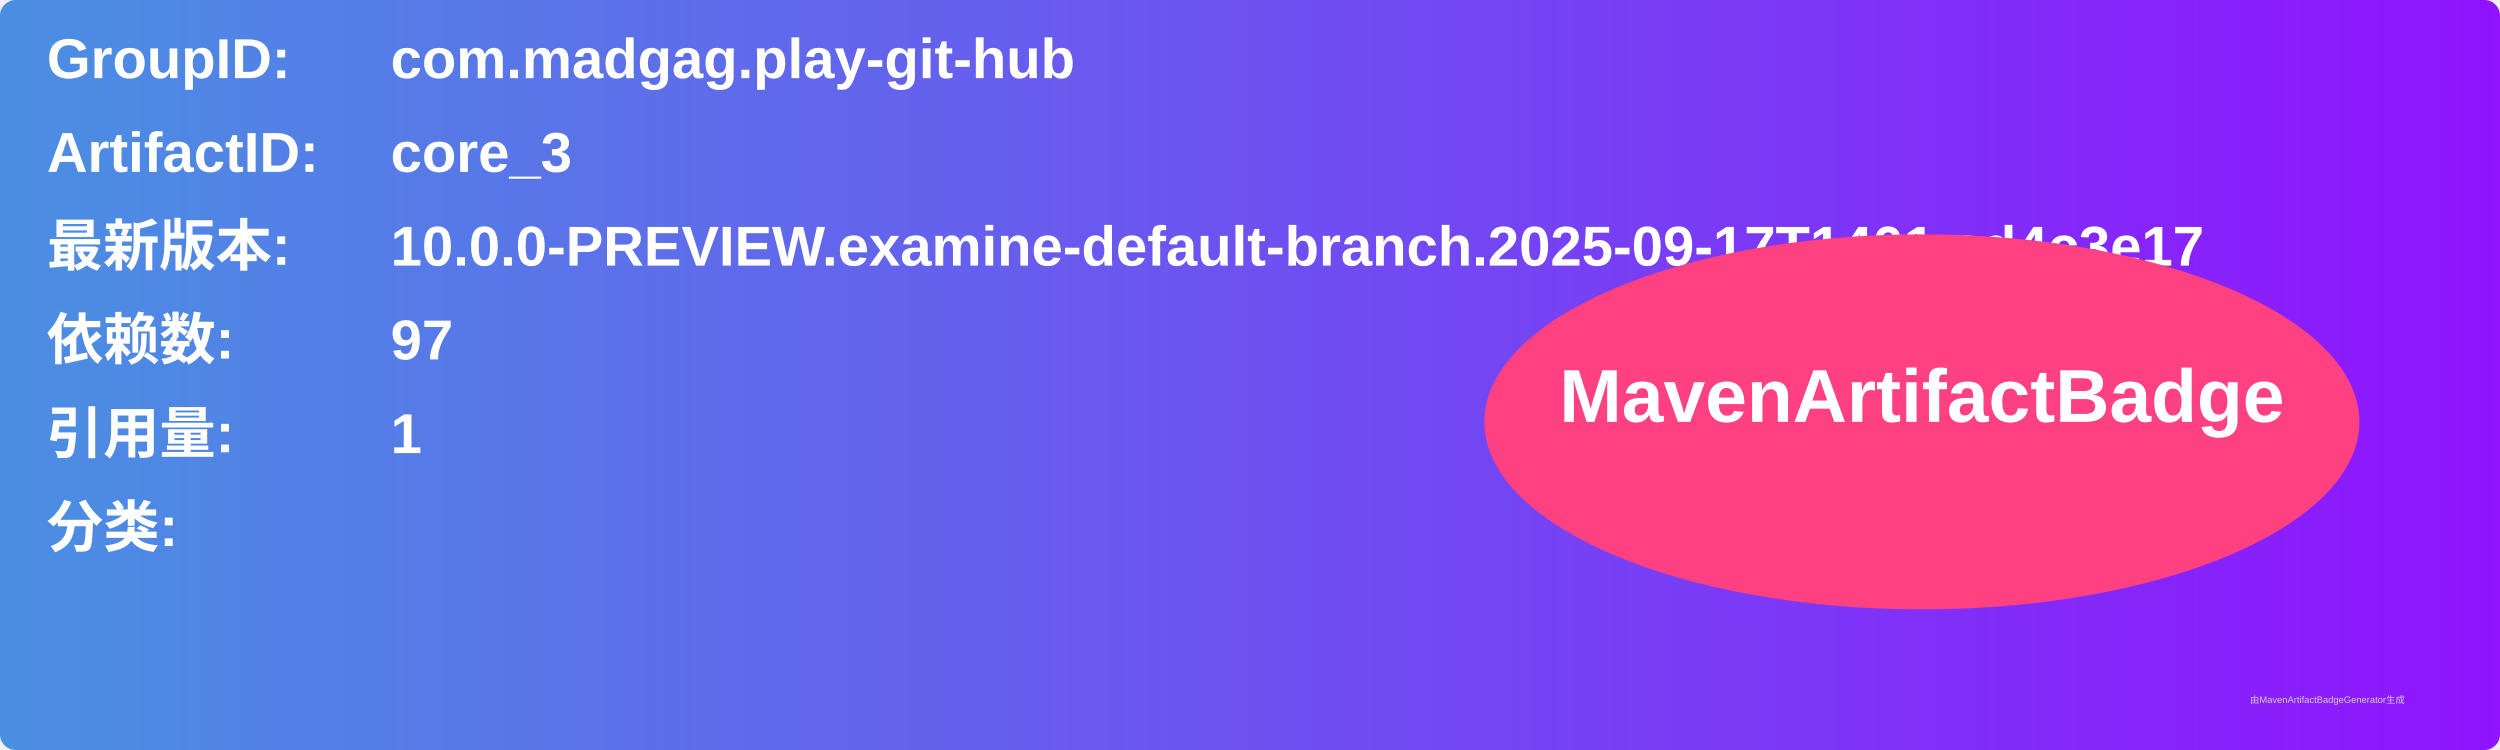
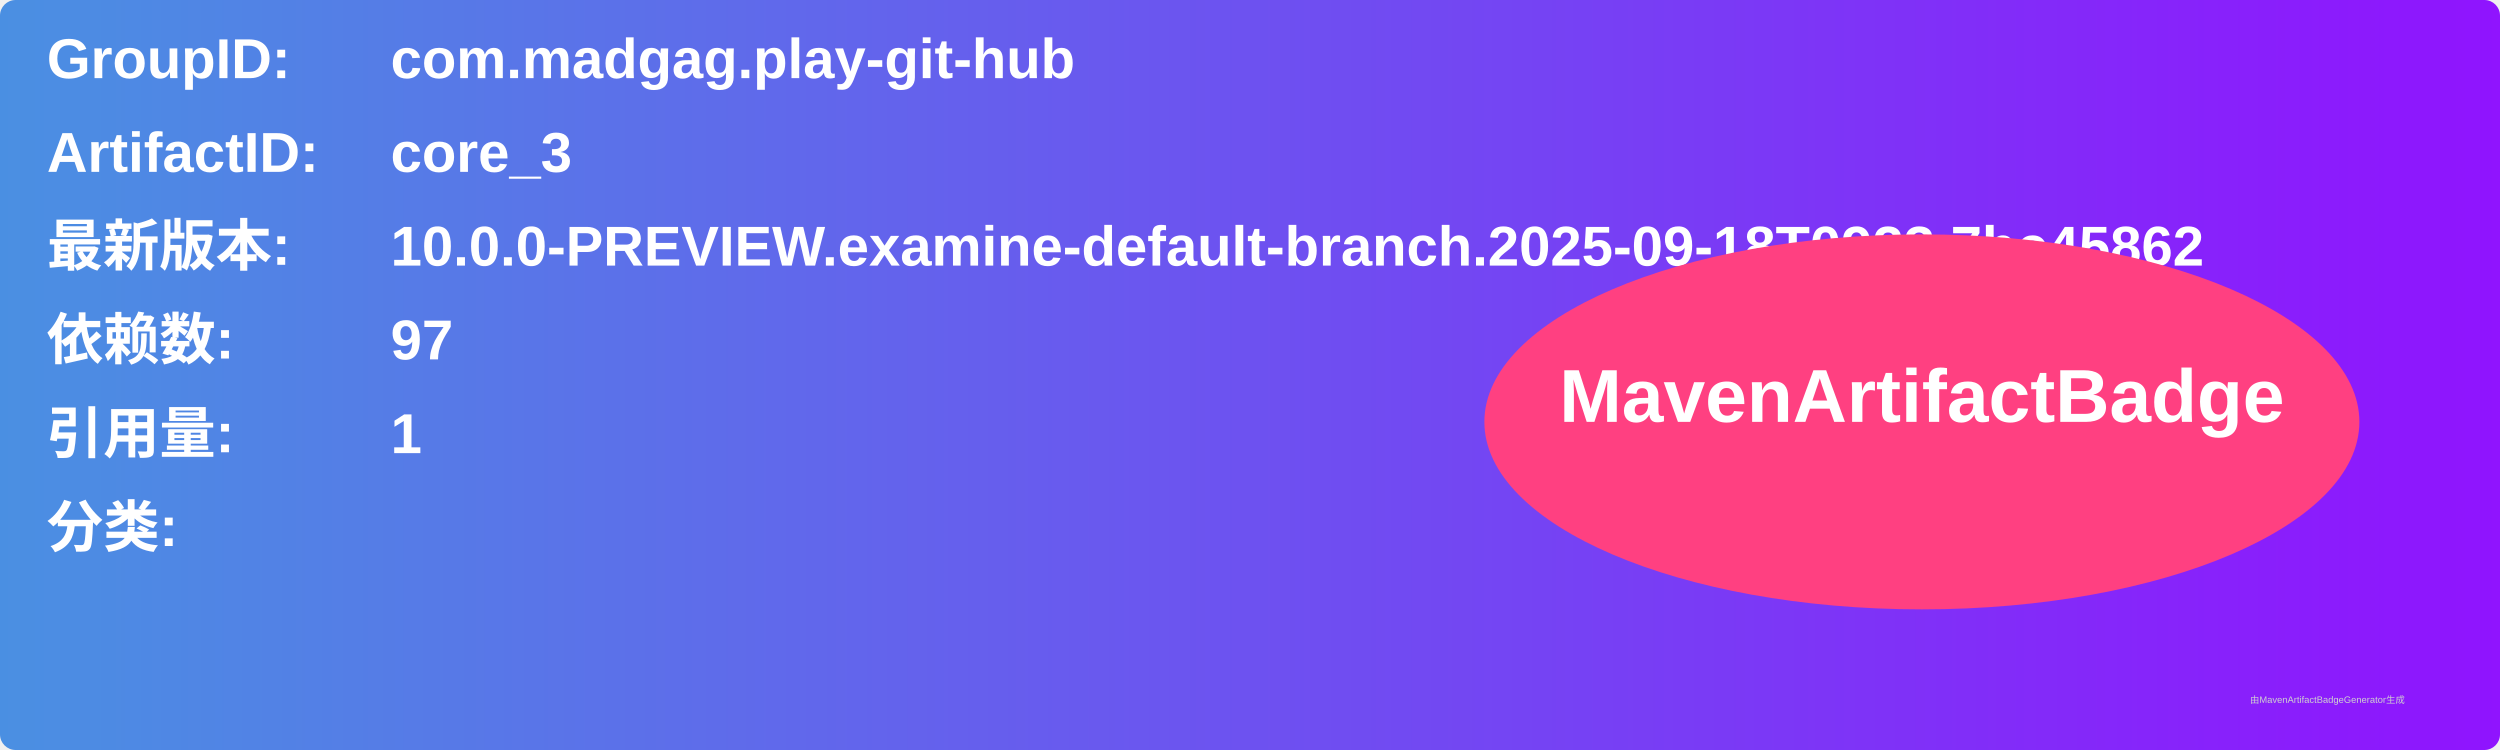
<svg xmlns="http://www.w3.org/2000/svg" width="800" height="240" viewBox="0 0 800 240">
  <linearGradient id="grad" x1="0%" y1="0%" x2="100%" y2="0%">
    <stop offset="0%" stop-color="#4a90e2" />
    <stop offset="100%" stop-color="#9013fe" />
  </linearGradient>
  <rect width="100%" height="100%" rx="5" ry="5" fill="url(#grad)" />
  <g transform="translate(15, 15)">
    <text x="0" y="10" font-family="Arial" font-size="18" fill="white" font-weight="bold" width="260">GroupID:</text>
    <text x="110" y="10" font-family="Arial" font-size="18" fill="white" font-weight="bold" width="460">com.madgag.play-git-hub</text>
    <text x="0" y="40" font-family="Arial" font-size="18" fill="white" font-weight="bold" width="260">ArtifactID:</text>
    <text x="110" y="40" font-family="Arial" font-size="18" fill="white" font-weight="bold" width="460">core_3</text>
    <text x="0" y="70" font-family="Arial" font-size="18" fill="white" font-weight="bold">最新版本:</text>
    <text x="110" y="70" font-family="Arial" font-size="18" fill="white" font-weight="bold">
-       <tspan font-weight="bold">10.0.0-PREVIEW.examine-default-branch.2025-09-17T1401.cd4c3e17</tspan>
+       <tspan font-weight="bold">10.0.0-PREVIEW.examine-default-branch.2025-09-18T0923.7bc45862</tspan>
    </text>
    <text x="0" y="100" font-family="Arial" font-size="18" fill="white" font-weight="bold">依赖数: </text>
    <text x="110" y="100" font-family="Arial" font-size="18" fill="white">
      <tspan font-weight="bold">97</tspan>
    </text>
    <text x="0" y="130" font-family="Arial" font-size="18" fill="white" font-weight="bold">引用量: </text>
    <text x="110" y="130" font-family="Arial" font-size="18" fill="white">
      <tspan font-weight="bold">1</tspan>
    </text>
    <text x="0" y="160" font-family="Arial" font-size="18" fill="white" font-weight="bold">分类:</text>
    <text x="10" y="190" font-family="Arial" font-size="10" fill="white">
      <tspan font-weight="bold" />
    </text>
    <ellipse cx="600" cy="120" rx="140" ry="60" fill="#ff4081" />
    <text x="600" y="120" text-anchor="middle" font-family="Arial" font-size="24" fill="white" font-weight="bold">MavenArtifactBadge</text>
  </g>
  <text x="720" y="225" font-family="Arial" font-size="3" fill="#d0d0d0">由MavenArtifactBadgeGenerator生成</text>
</svg>
